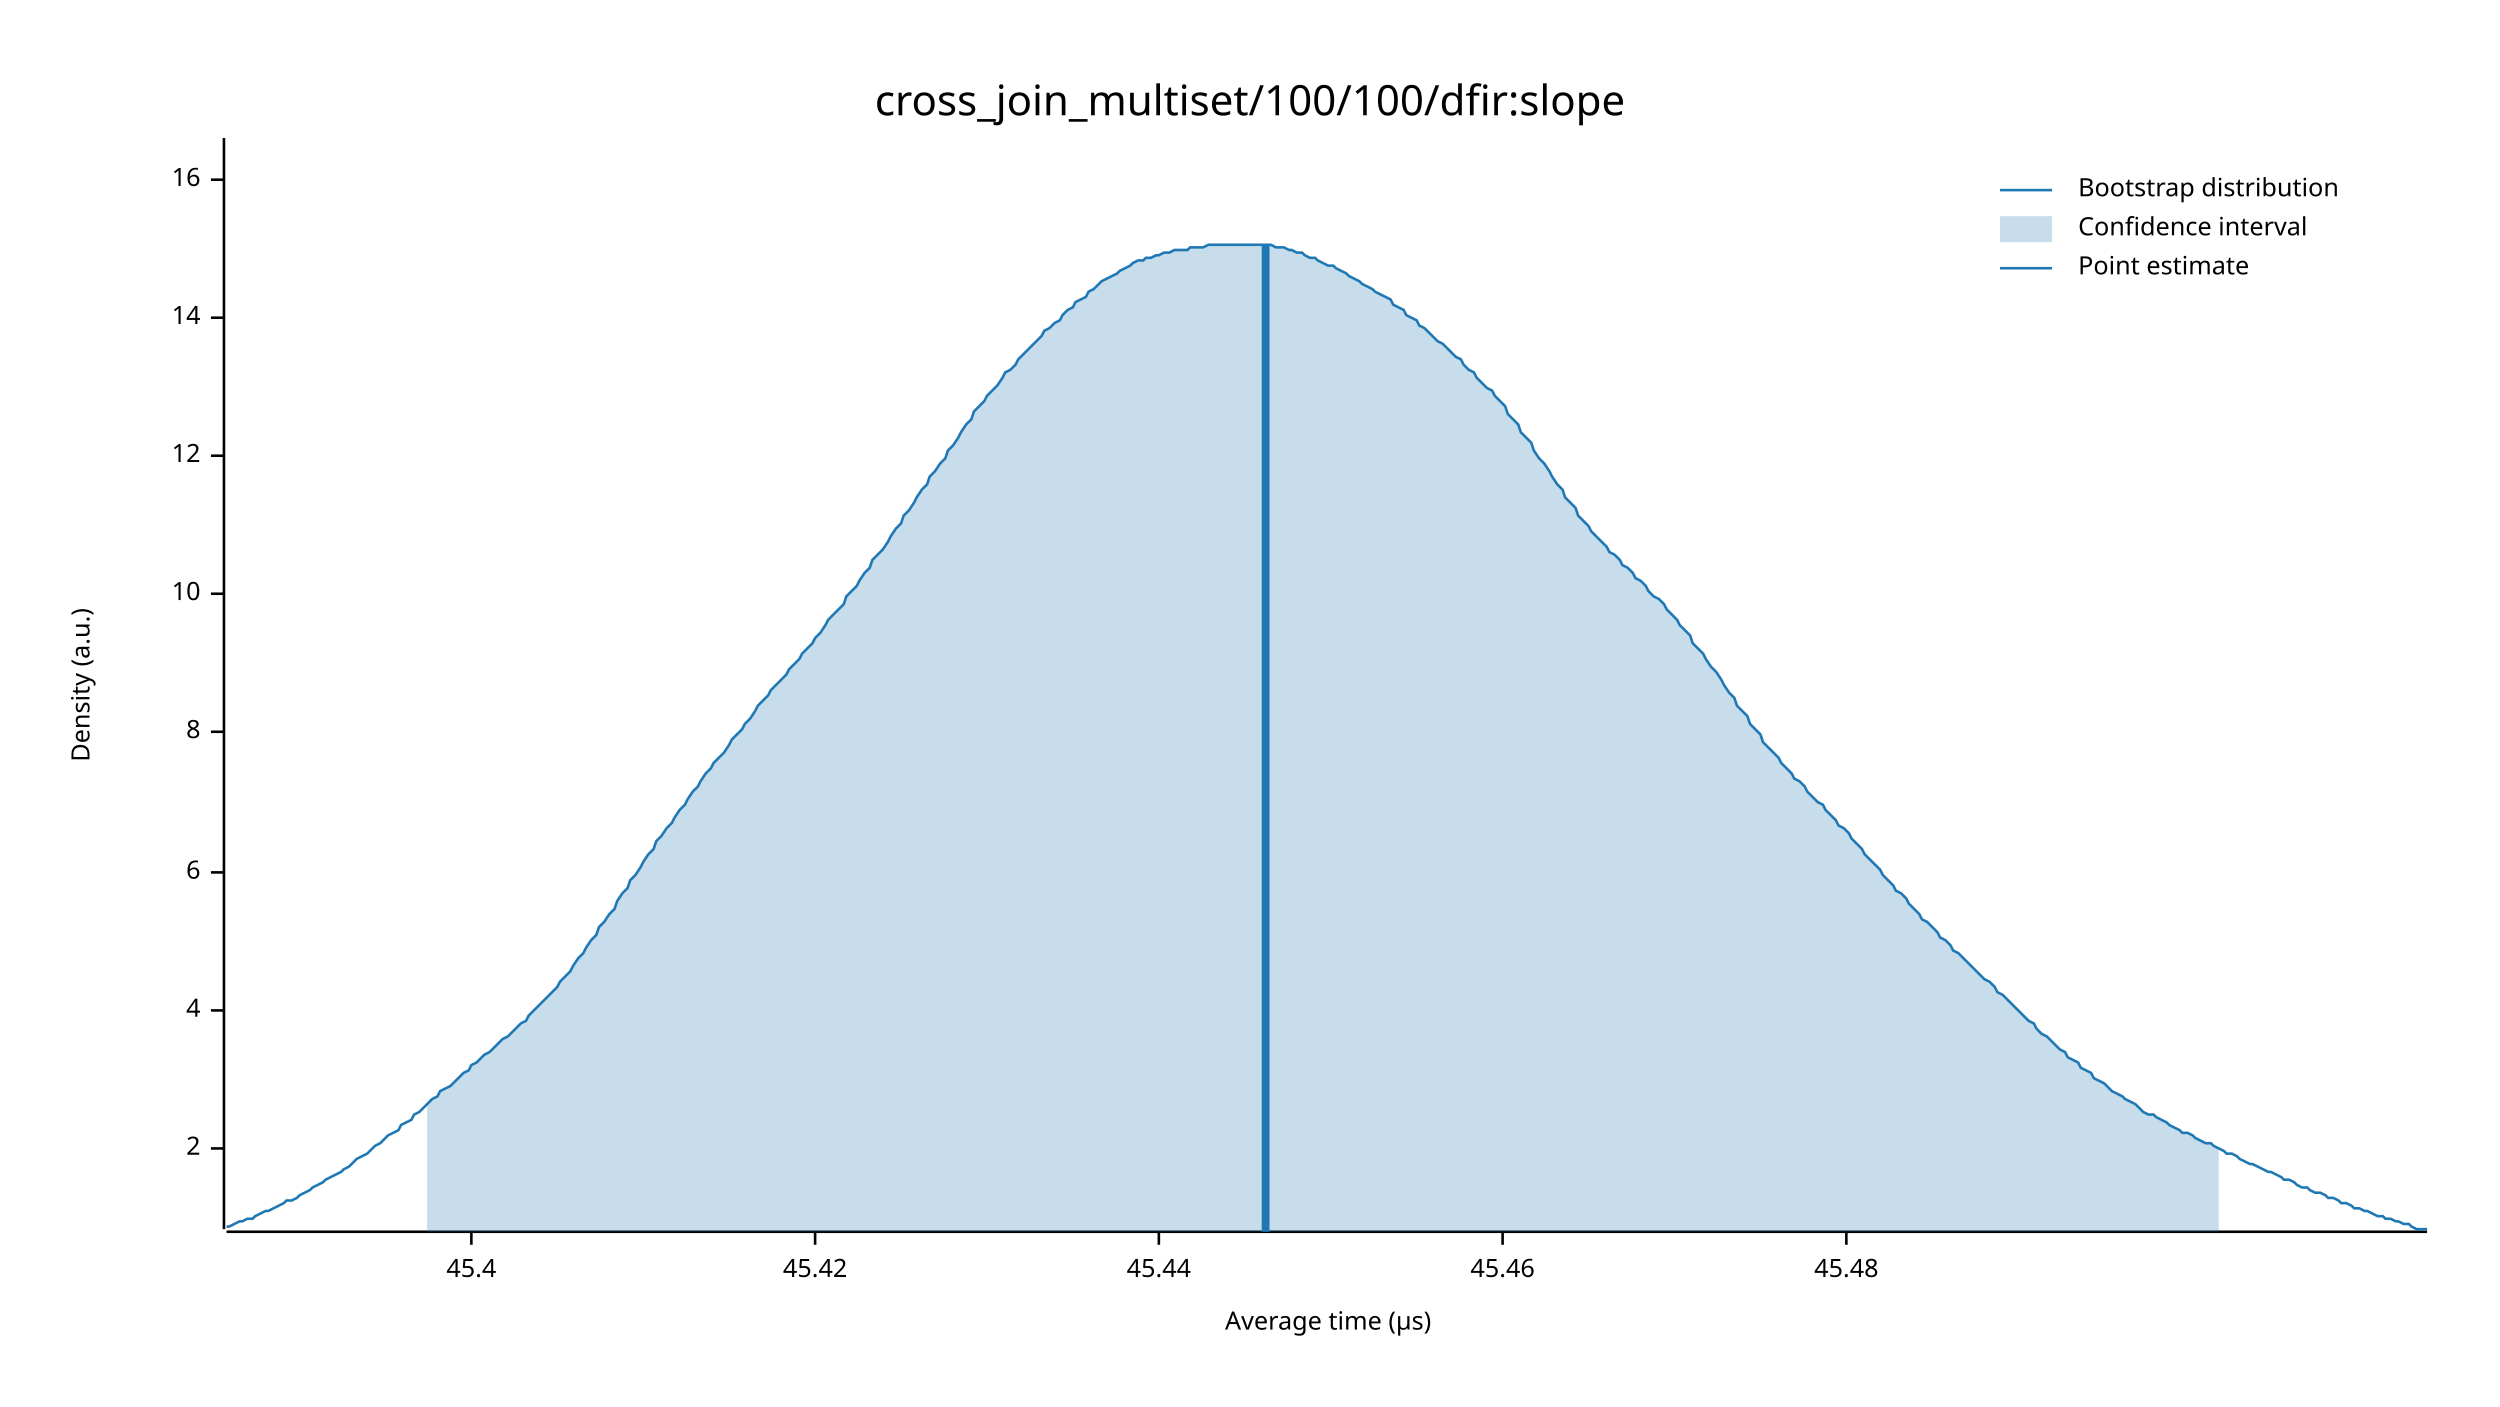
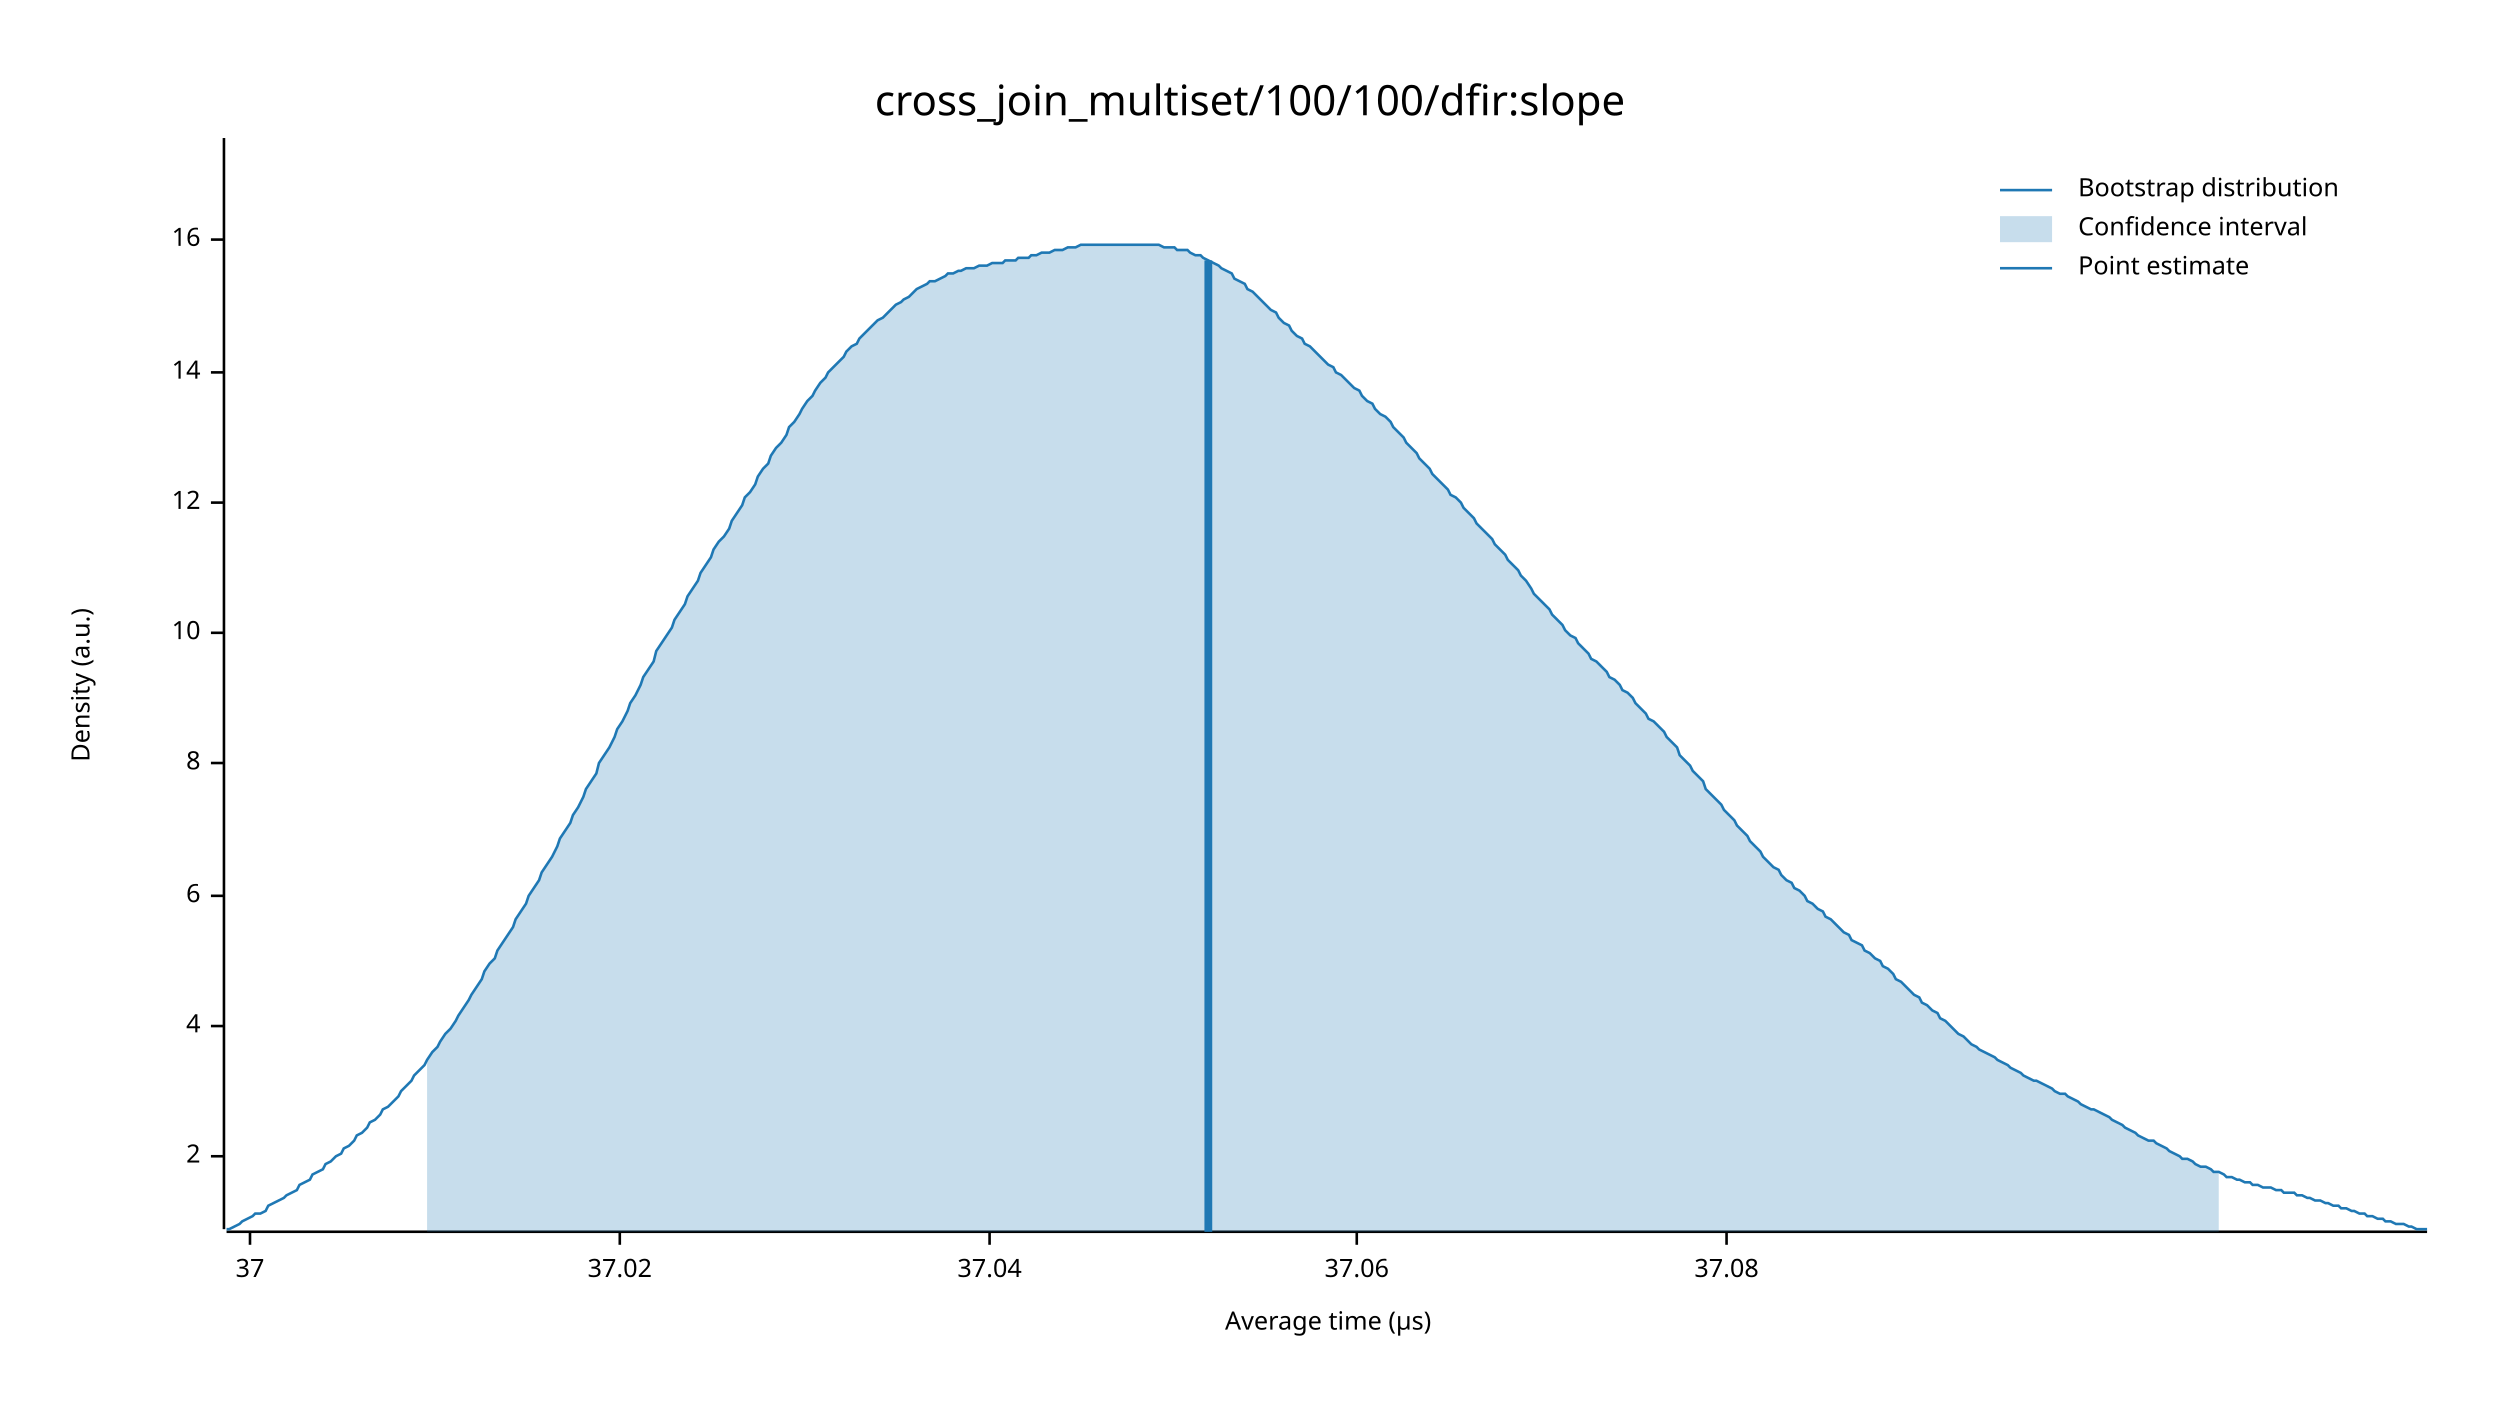
<svg xmlns="http://www.w3.org/2000/svg" width="960" height="540" viewBox="0 0 960 540">
  <text x="480" y="32" dy="0.76em" text-anchor="middle" font-family="sans-serif" font-size="16.129" opacity="1" fill="#000000">
cross_join_multiset/100/100/dfir:slope
</text>
  <text x="27" y="263" dy="0.76em" text-anchor="middle" font-family="sans-serif" font-size="9.677" opacity="1" fill="#000000" transform="rotate(270, 27, 263)">
Density (a.u.)
</text>
  <text x="510" y="513" dy="-0.5ex" text-anchor="middle" font-family="sans-serif" font-size="9.677" opacity="1" fill="#000000">
Average time (µs)
</text>
  <polyline fill="none" opacity="1" stroke="#000000" stroke-width="1" points="86,53 86,472 " />
-   <text x="77" y="441" dy="0.5ex" text-anchor="end" font-family="sans-serif" font-size="9.677" opacity="1" fill="#000000">
+   <text x="77" y="444" dy="0.5ex" text-anchor="end" font-family="sans-serif" font-size="9.677" opacity="1" fill="#000000">
2
</text>
-   <polyline fill="none" opacity="1" stroke="#000000" stroke-width="1" points="81,441 86,441 " />
-   <text x="77" y="388" dy="0.5ex" text-anchor="end" font-family="sans-serif" font-size="9.677" opacity="1" fill="#000000">
+   <polyline fill="none" opacity="1" stroke="#000000" stroke-width="1" points="81,444 86,444 " />
+   <text x="77" y="394" dy="0.5ex" text-anchor="end" font-family="sans-serif" font-size="9.677" opacity="1" fill="#000000">
4
</text>
-   <polyline fill="none" opacity="1" stroke="#000000" stroke-width="1" points="81,388 86,388 " />
-   <text x="77" y="335" dy="0.5ex" text-anchor="end" font-family="sans-serif" font-size="9.677" opacity="1" fill="#000000">
+   <polyline fill="none" opacity="1" stroke="#000000" stroke-width="1" points="81,394 86,394 " />
+   <text x="77" y="344" dy="0.5ex" text-anchor="end" font-family="sans-serif" font-size="9.677" opacity="1" fill="#000000">
6
</text>
-   <polyline fill="none" opacity="1" stroke="#000000" stroke-width="1" points="81,335 86,335 " />
-   <text x="77" y="281" dy="0.5ex" text-anchor="end" font-family="sans-serif" font-size="9.677" opacity="1" fill="#000000">
+   <polyline fill="none" opacity="1" stroke="#000000" stroke-width="1" points="81,344 86,344 " />
+   <text x="77" y="293" dy="0.5ex" text-anchor="end" font-family="sans-serif" font-size="9.677" opacity="1" fill="#000000">
8
</text>
-   <polyline fill="none" opacity="1" stroke="#000000" stroke-width="1" points="81,281 86,281 " />
-   <text x="77" y="228" dy="0.5ex" text-anchor="end" font-family="sans-serif" font-size="9.677" opacity="1" fill="#000000">
+   <polyline fill="none" opacity="1" stroke="#000000" stroke-width="1" points="81,293 86,293 " />
+   <text x="77" y="243" dy="0.5ex" text-anchor="end" font-family="sans-serif" font-size="9.677" opacity="1" fill="#000000">
10
</text>
-   <polyline fill="none" opacity="1" stroke="#000000" stroke-width="1" points="81,228 86,228 " />
-   <text x="77" y="175" dy="0.5ex" text-anchor="end" font-family="sans-serif" font-size="9.677" opacity="1" fill="#000000">
+   <polyline fill="none" opacity="1" stroke="#000000" stroke-width="1" points="81,243 86,243 " />
+   <text x="77" y="193" dy="0.5ex" text-anchor="end" font-family="sans-serif" font-size="9.677" opacity="1" fill="#000000">
12
</text>
-   <polyline fill="none" opacity="1" stroke="#000000" stroke-width="1" points="81,175 86,175 " />
-   <text x="77" y="122" dy="0.5ex" text-anchor="end" font-family="sans-serif" font-size="9.677" opacity="1" fill="#000000">
+   <polyline fill="none" opacity="1" stroke="#000000" stroke-width="1" points="81,193 86,193 " />
+   <text x="77" y="143" dy="0.5ex" text-anchor="end" font-family="sans-serif" font-size="9.677" opacity="1" fill="#000000">
14
</text>
-   <polyline fill="none" opacity="1" stroke="#000000" stroke-width="1" points="81,122 86,122 " />
-   <text x="77" y="69" dy="0.5ex" text-anchor="end" font-family="sans-serif" font-size="9.677" opacity="1" fill="#000000">
+   <polyline fill="none" opacity="1" stroke="#000000" stroke-width="1" points="81,143 86,143 " />
+   <text x="77" y="92" dy="0.5ex" text-anchor="end" font-family="sans-serif" font-size="9.677" opacity="1" fill="#000000">
16
</text>
-   <polyline fill="none" opacity="1" stroke="#000000" stroke-width="1" points="81,69 86,69 " />
+   <polyline fill="none" opacity="1" stroke="#000000" stroke-width="1" points="81,92 86,92 " />
  <polyline fill="none" opacity="1" stroke="#000000" stroke-width="1" points="87,473 932,473 " />
-   <text x="181" y="483" dy="0.76em" text-anchor="middle" font-family="sans-serif" font-size="9.677" opacity="1" fill="#000000">
- 45.4
+   <text x="96" y="483" dy="0.76em" text-anchor="middle" font-family="sans-serif" font-size="9.677" opacity="1" fill="#000000">
+ 37
</text>
-   <polyline fill="none" opacity="1" stroke="#000000" stroke-width="1" points="181,473 181,478 " />
-   <text x="313" y="483" dy="0.76em" text-anchor="middle" font-family="sans-serif" font-size="9.677" opacity="1" fill="#000000">
- 45.42
+   <polyline fill="none" opacity="1" stroke="#000000" stroke-width="1" points="96,473 96,478 " />
+   <text x="238" y="483" dy="0.76em" text-anchor="middle" font-family="sans-serif" font-size="9.677" opacity="1" fill="#000000">
+ 37.02
</text>
-   <polyline fill="none" opacity="1" stroke="#000000" stroke-width="1" points="313,473 313,478 " />
-   <text x="445" y="483" dy="0.76em" text-anchor="middle" font-family="sans-serif" font-size="9.677" opacity="1" fill="#000000">
- 45.44
+   <polyline fill="none" opacity="1" stroke="#000000" stroke-width="1" points="238,473 238,478 " />
+   <text x="380" y="483" dy="0.76em" text-anchor="middle" font-family="sans-serif" font-size="9.677" opacity="1" fill="#000000">
+ 37.04
</text>
-   <polyline fill="none" opacity="1" stroke="#000000" stroke-width="1" points="445,473 445,478 " />
-   <text x="577" y="483" dy="0.76em" text-anchor="middle" font-family="sans-serif" font-size="9.677" opacity="1" fill="#000000">
- 45.46
+   <polyline fill="none" opacity="1" stroke="#000000" stroke-width="1" points="380,473 380,478 " />
+   <text x="521" y="483" dy="0.76em" text-anchor="middle" font-family="sans-serif" font-size="9.677" opacity="1" fill="#000000">
+ 37.06
</text>
-   <polyline fill="none" opacity="1" stroke="#000000" stroke-width="1" points="577,473 577,478 " />
-   <text x="709" y="483" dy="0.76em" text-anchor="middle" font-family="sans-serif" font-size="9.677" opacity="1" fill="#000000">
- 45.48
+   <polyline fill="none" opacity="1" stroke="#000000" stroke-width="1" points="521,473 521,478 " />
+   <text x="663" y="483" dy="0.76em" text-anchor="middle" font-family="sans-serif" font-size="9.677" opacity="1" fill="#000000">
+ 37.08
</text>
-   <polyline fill="none" opacity="1" stroke="#000000" stroke-width="1" points="709,473 709,478 " />
-   <polyline fill="none" opacity="1" stroke="#1F78B4" stroke-width="1" points="87,471 88,471 90,470 92,469 93,469 95,468 97,468 98,467 100,466 102,465 103,465 105,464 107,463 109,462 110,461 112,461 114,460 115,459 117,458 119,457 120,456 122,455 124,454 125,453 127,452 129,451 131,450 132,449 134,448 136,446 137,445 139,444 141,443 142,442 144,440 146,439 147,438 149,436 151,435 153,434 154,432 156,431 158,430 159,428 161,427 163,425 164,424 166,422 168,421 169,419 171,418 173,417 175,415 176,414 178,412 180,411 181,409 183,408 185,406 186,405 188,404 190,402 191,401 193,399 195,398 197,396 198,395 200,393 202,392 203,390 205,388 207,386 208,385 210,383 212,381 214,379 215,377 217,375 219,373 220,371 222,368 224,366 225,364 227,361 229,359 230,356 232,354 234,351 236,349 237,346 239,343 241,341 242,338 244,336 246,333 247,331 249,328 251,326 252,323 254,321 256,318 258,316 259,314 261,311 263,309 264,307 266,304 268,302 269,300 271,297 273,295 274,293 276,291 278,289 280,286 281,284 283,282 285,280 286,278 288,276 290,273 291,271 293,269 295,267 296,265 298,263 300,261 302,259 303,257 305,255 307,253 308,251 310,249 312,247 313,245 315,243 317,240 318,238 320,236 322,234 324,232 325,229 327,227 329,225 330,223 332,220 334,218 335,215 337,213 339,211 341,208 342,206 344,203 346,201 347,198 349,196 351,193 352,191 354,188 356,186 357,183 359,181 361,178 363,176 364,173 366,171 368,168 369,166 371,163 373,161 374,158 376,156 378,154 379,152 381,150 383,148 385,145 386,143 388,142 390,140 391,138 393,136 395,134 396,133 398,131 400,129 401,127 403,126 405,124 407,123 408,121 410,119 412,118 413,116 415,115 417,114 418,112 420,111 422,109 423,108 425,107 427,106 429,105 430,104 432,103 434,102 435,101 437,100 439,100 440,99 442,99 444,98 445,98 447,97 449,97 451,96 452,96 454,96 456,96 457,95 459,95 461,95 462,95 464,94 466,94 468,94 469,94 471,94 473,94 474,94 476,94 478,94 479,94 481,94 483,94 484,94 486,94 488,94 490,95 491,95 493,95 495,96 496,96 498,97 500,97 501,98 503,99 505,99 506,100 508,101 510,102 512,102 513,103 515,104 517,105 518,106 520,107 522,108 523,109 525,110 527,111 528,112 530,113 532,114 534,115 535,117 537,118 539,119 540,121 542,122 544,123 545,125 547,126 549,128 550,129 552,131 554,132 556,134 557,135 559,137 561,138 562,140 564,142 566,143 567,145 569,147 571,149 573,150 574,152 576,154 578,156 579,159 581,161 583,163 584,166 586,168 588,170 589,173 591,176 593,178 595,181 596,183 598,186 600,188 601,191 603,193 605,195 606,198 608,200 610,202 611,204 613,206 615,208 617,210 618,212 620,213 622,215 623,217 625,218 627,220 628,222 630,223 632,225 633,227 635,229 637,230 639,232 640,234 642,236 644,238 645,240 647,242 649,244 650,247 652,249 654,251 655,253 657,256 659,258 661,261 662,263 664,266 666,268 667,271 669,273 671,275 672,278 674,280 676,282 677,285 679,287 681,289 683,291 684,293 686,295 688,297 689,299 691,300 693,302 694,304 696,306 698,308 700,309 701,311 703,313 705,315 706,317 708,318 710,320 711,322 713,324 715,326 716,328 718,330 720,332 722,334 723,336 725,338 727,340 728,342 730,343 732,345 733,347 735,349 737,351 738,353 740,354 742,356 744,358 745,360 747,361 749,363 750,365 752,366 754,368 755,369 757,371 759,373 760,374 762,376 764,377 766,379 767,381 769,382 771,384 772,385 774,387 776,389 777,390 779,392 781,393 782,395 784,397 786,398 788,400 789,401 791,403 793,404 794,406 796,407 798,408 799,410 801,411 803,412 804,414 806,415 808,416 810,418 811,419 813,420 815,421 816,422 818,423 820,424 821,425 823,427 825,428 827,428 828,429 830,430 832,431 833,432 835,433 837,434 838,435 840,435 842,436 843,437 845,438 847,439 849,439 850,440 852,441 854,442 855,443 857,443 859,444 860,445 862,446 864,447 865,447 867,448 869,449 871,450 872,450 874,451 876,452 877,453 879,453 881,454 882,455 884,456 886,456 887,457 889,458 891,458 893,459 894,460 896,460 898,461 899,462 901,462 903,463 904,464 906,464 908,465 909,465 911,466 913,467 915,467 916,468 918,468 920,469 921,469 923,470 925,470 926,471 928,472 930,472 932,472 " />
-   <polygon opacity="0.25" fill="#1F78B4" points="164,424 166,422 168,421 169,419 171,418 173,417 175,415 176,414 178,412 180,411 181,409 183,408 185,406 186,405 188,404 190,402 191,401 193,399 195,398 197,396 198,395 200,393 202,392 203,390 205,388 207,386 208,385 210,383 212,381 214,379 215,377 217,375 219,373 220,371 222,368 224,366 225,364 227,361 229,359 230,356 232,354 234,351 236,349 237,346 239,343 241,341 242,338 244,336 246,333 247,331 249,328 251,326 252,323 254,321 256,318 258,316 259,314 261,311 263,309 264,307 266,304 268,302 269,300 271,297 273,295 274,293 276,291 278,289 280,286 281,284 283,282 285,280 286,278 288,276 290,273 291,271 293,269 295,267 296,265 298,263 300,261 302,259 303,257 305,255 307,253 308,251 310,249 312,247 313,245 315,243 317,240 318,238 320,236 322,234 324,232 325,229 327,227 329,225 330,223 332,220 334,218 335,215 337,213 339,211 341,208 342,206 344,203 346,201 347,198 349,196 351,193 352,191 354,188 356,186 357,183 359,181 361,178 363,176 364,173 366,171 368,168 369,166 371,163 373,161 374,158 376,156 378,154 379,152 381,150 383,148 385,145 386,143 388,142 390,140 391,138 393,136 395,134 396,133 398,131 400,129 401,127 403,126 405,124 407,123 408,121 410,119 412,118 413,116 415,115 417,114 418,112 420,111 422,109 423,108 425,107 427,106 429,105 430,104 432,103 434,102 435,101 437,100 439,100 440,99 442,99 444,98 445,98 447,97 449,97 451,96 452,96 454,96 456,96 457,95 459,95 461,95 462,95 464,94 466,94 468,94 469,94 471,94 473,94 474,94 476,94 478,94 479,94 481,94 483,94 484,94 486,94 488,94 490,95 491,95 493,95 495,96 496,96 498,97 500,97 501,98 503,99 505,99 506,100 508,101 510,102 512,102 513,103 515,104 517,105 518,106 520,107 522,108 523,109 525,110 527,111 528,112 530,113 532,114 534,115 535,117 537,118 539,119 540,121 542,122 544,123 545,125 547,126 549,128 550,129 552,131 554,132 556,134 557,135 559,137 561,138 562,140 564,142 566,143 567,145 569,147 571,149 573,150 574,152 576,154 578,156 579,159 581,161 583,163 584,166 586,168 588,170 589,173 591,176 593,178 595,181 596,183 598,186 600,188 601,191 603,193 605,195 606,198 608,200 610,202 611,204 613,206 615,208 617,210 618,212 620,213 622,215 623,217 625,218 627,220 628,222 630,223 632,225 633,227 635,229 637,230 639,232 640,234 642,236 644,238 645,240 647,242 649,244 650,247 652,249 654,251 655,253 657,256 659,258 661,261 662,263 664,266 666,268 667,271 669,273 671,275 672,278 674,280 676,282 677,285 679,287 681,289 683,291 684,293 686,295 688,297 689,299 691,300 693,302 694,304 696,306 698,308 700,309 701,311 703,313 705,315 706,317 708,318 710,320 711,322 713,324 715,326 716,328 718,330 720,332 722,334 723,336 725,338 727,340 728,342 730,343 732,345 733,347 735,349 737,351 738,353 740,354 742,356 744,358 745,360 747,361 749,363 750,365 752,366 754,368 755,369 757,371 759,373 760,374 762,376 764,377 766,379 767,381 769,382 771,384 772,385 774,387 776,389 777,390 779,392 781,393 782,395 784,397 786,398 788,400 789,401 791,403 793,404 794,406 796,407 798,408 799,410 801,411 803,412 804,414 806,415 808,416 810,418 811,419 813,420 815,421 816,422 818,423 820,424 821,425 823,427 825,428 827,428 828,429 830,430 832,431 833,432 835,433 837,434 838,435 840,435 842,436 843,437 845,438 847,439 849,439 850,440 852,441 852,473 164,473 " />
-   <polyline fill="none" opacity="1" stroke="#1F78B4" stroke-width="3" points="486,473 486,94 " />
+   <polyline fill="none" opacity="1" stroke="#000000" stroke-width="1" points="663,473 663,478 " />
+   <polyline fill="none" opacity="1" stroke="#1F78B4" stroke-width="1" points="87,472 88,472 90,471 92,470 93,469 95,468 97,467 98,466 100,466 102,465 103,463 105,462 107,461 109,460 110,459 112,458 114,457 115,455 117,454 119,453 120,451 122,450 124,449 125,447 127,446 129,444 131,443 132,441 134,440 136,438 137,436 139,435 141,433 142,431 144,430 146,428 147,426 149,425 151,423 153,421 154,419 156,417 158,415 159,413 161,411 163,409 164,407 166,404 168,402 169,400 171,397 173,395 175,392 176,390 178,387 180,384 181,382 183,379 185,376 186,373 188,370 190,368 191,365 193,362 195,359 197,356 198,353 200,350 202,347 203,344 205,341 207,338 208,335 210,332 212,329 214,325 215,322 217,319 219,316 220,313 222,310 224,306 225,303 227,300 229,297 230,293 232,290 234,287 236,283 237,280 239,277 241,273 242,270 244,267 246,263 247,260 249,257 251,254 252,250 254,247 256,244 258,241 259,238 261,235 263,232 264,229 266,226 268,223 269,220 271,217 273,214 274,211 276,208 278,206 280,203 281,200 283,197 285,194 286,191 288,189 290,186 291,183 293,180 295,178 296,175 298,172 300,170 302,167 303,164 305,162 307,159 308,157 310,154 312,152 313,150 315,147 317,145 318,143 320,141 322,139 324,137 325,135 327,133 329,132 330,130 332,128 334,126 335,125 337,123 339,122 341,120 342,119 344,117 346,116 347,115 349,114 351,112 352,111 354,110 356,109 357,108 359,108 361,107 363,106 364,105 366,105 368,104 369,104 371,103 373,103 374,103 376,102 378,102 379,102 381,101 383,101 385,101 386,100 388,100 390,100 391,99 393,99 395,99 396,98 398,98 400,97 401,97 403,97 405,96 407,96 408,96 410,95 412,95 413,95 415,94 417,94 418,94 420,94 422,94 423,94 425,94 427,94 429,94 430,94 432,94 434,94 435,94 437,94 439,94 440,94 442,94 444,94 445,94 447,95 449,95 451,95 452,96 454,96 456,96 457,97 459,98 461,98 462,99 464,100 466,101 468,102 469,103 471,104 473,105 474,107 476,108 478,109 479,111 481,112 483,114 484,115 486,117 488,119 490,120 491,122 493,124 495,125 496,127 498,129 500,130 501,132 503,133 505,135 506,136 508,138 510,140 512,141 513,143 515,144 517,146 518,147 520,149 522,150 523,152 525,154 527,155 528,157 530,159 532,160 534,162 535,164 537,166 539,168 540,170 542,172 544,174 545,176 547,178 549,180 550,182 552,184 554,186 556,188 557,190 559,191 561,193 562,195 564,197 566,199 567,201 569,203 571,205 573,207 574,209 576,211 578,213 579,215 581,217 583,219 584,221 586,223 588,226 589,228 591,230 593,232 595,234 596,236 598,238 600,240 601,242 603,244 605,245 606,247 608,249 610,251 611,253 613,254 615,256 617,258 618,260 620,261 622,263 623,265 625,266 627,268 628,270 630,272 632,274 633,276 635,277 637,279 639,281 640,283 642,285 644,287 645,290 647,292 649,294 650,296 652,298 654,300 655,303 657,305 659,307 661,309 662,311 664,313 666,315 667,317 669,319 671,321 672,323 674,325 676,327 677,329 679,331 681,333 683,334 684,336 686,338 688,339 689,341 691,342 693,344 694,346 696,347 698,349 700,350 701,352 703,353 705,355 706,356 708,358 710,359 711,361 713,362 715,363 716,365 718,366 720,368 722,369 723,371 725,372 727,374 728,376 730,377 732,379 733,380 735,382 737,383 738,385 740,386 742,388 744,389 745,391 747,392 749,394 750,395 752,397 754,398 755,399 757,401 759,402 760,403 762,404 764,405 766,406 767,407 769,408 771,409 772,410 774,411 776,412 777,413 779,414 781,415 782,415 784,416 786,417 788,418 789,419 791,420 793,420 794,421 796,422 798,423 799,424 801,425 803,426 804,426 806,427 808,428 810,429 811,430 813,431 815,432 816,433 818,434 820,435 821,436 823,437 825,438 827,438 828,439 830,440 832,441 833,442 835,443 837,444 838,445 840,445 842,446 843,447 845,448 847,448 849,449 850,450 852,450 854,451 855,452 857,452 859,453 860,453 862,454 864,454 865,455 867,455 869,456 871,456 872,456 874,457 876,457 877,458 879,458 881,458 882,459 884,459 886,460 887,460 889,461 891,461 893,462 894,462 896,463 898,463 899,464 901,464 903,465 904,465 906,466 908,466 909,467 911,467 913,468 915,468 916,469 918,469 920,470 921,470 923,470 925,471 926,471 928,472 930,472 932,472 " />
+   <polygon opacity="0.25" fill="#1F78B4" points="164,407 166,404 168,402 169,400 171,397 173,395 175,392 176,390 178,387 180,384 181,382 183,379 185,376 186,373 188,370 190,368 191,365 193,362 195,359 197,356 198,353 200,350 202,347 203,344 205,341 207,338 208,335 210,332 212,329 214,325 215,322 217,319 219,316 220,313 222,310 224,306 225,303 227,300 229,297 230,293 232,290 234,287 236,283 237,280 239,277 241,273 242,270 244,267 246,263 247,260 249,257 251,254 252,250 254,247 256,244 258,241 259,238 261,235 263,232 264,229 266,226 268,223 269,220 271,217 273,214 274,211 276,208 278,206 280,203 281,200 283,197 285,194 286,191 288,189 290,186 291,183 293,180 295,178 296,175 298,172 300,170 302,167 303,164 305,162 307,159 308,157 310,154 312,152 313,150 315,147 317,145 318,143 320,141 322,139 324,137 325,135 327,133 329,132 330,130 332,128 334,126 335,125 337,123 339,122 341,120 342,119 344,117 346,116 347,115 349,114 351,112 352,111 354,110 356,109 357,108 359,108 361,107 363,106 364,105 366,105 368,104 369,104 371,103 373,103 374,103 376,102 378,102 379,102 381,101 383,101 385,101 386,100 388,100 390,100 391,99 393,99 395,99 396,98 398,98 400,97 401,97 403,97 405,96 407,96 408,96 410,95 412,95 413,95 415,94 417,94 418,94 420,94 422,94 423,94 425,94 427,94 429,94 430,94 432,94 434,94 435,94 437,94 439,94 440,94 442,94 444,94 445,94 447,95 449,95 451,95 452,96 454,96 456,96 457,97 459,98 461,98 462,99 464,100 466,101 468,102 469,103 471,104 473,105 474,107 476,108 478,109 479,111 481,112 483,114 484,115 486,117 488,119 490,120 491,122 493,124 495,125 496,127 498,129 500,130 501,132 503,133 505,135 506,136 508,138 510,140 512,141 513,143 515,144 517,146 518,147 520,149 522,150 523,152 525,154 527,155 528,157 530,159 532,160 534,162 535,164 537,166 539,168 540,170 542,172 544,174 545,176 547,178 549,180 550,182 552,184 554,186 556,188 557,190 559,191 561,193 562,195 564,197 566,199 567,201 569,203 571,205 573,207 574,209 576,211 578,213 579,215 581,217 583,219 584,221 586,223 588,226 589,228 591,230 593,232 595,234 596,236 598,238 600,240 601,242 603,244 605,245 606,247 608,249 610,251 611,253 613,254 615,256 617,258 618,260 620,261 622,263 623,265 625,266 627,268 628,270 630,272 632,274 633,276 635,277 637,279 639,281 640,283 642,285 644,287 645,290 647,292 649,294 650,296 652,298 654,300 655,303 657,305 659,307 661,309 662,311 664,313 666,315 667,317 669,319 671,321 672,323 674,325 676,327 677,329 679,331 681,333 683,334 684,336 686,338 688,339 689,341 691,342 693,344 694,346 696,347 698,349 700,350 701,352 703,353 705,355 706,356 708,358 710,359 711,361 713,362 715,363 716,365 718,366 720,368 722,369 723,371 725,372 727,374 728,376 730,377 732,379 733,380 735,382 737,383 738,385 740,386 742,388 744,389 745,391 747,392 749,394 750,395 752,397 754,398 755,399 757,401 759,402 760,403 762,404 764,405 766,406 767,407 769,408 771,409 772,410 774,411 776,412 777,413 779,414 781,415 782,415 784,416 786,417 788,418 789,419 791,420 793,420 794,421 796,422 798,423 799,424 801,425 803,426 804,426 806,427 808,428 810,429 811,430 813,431 815,432 816,433 818,434 820,435 821,436 823,437 825,438 827,438 828,439 830,440 832,441 833,442 835,443 837,444 838,445 840,445 842,446 843,447 845,448 847,448 849,449 850,450 852,450 852,473 164,473 " />
+   <polyline fill="none" opacity="1" stroke="#1F78B4" stroke-width="3" points="464,473 464,100 " />
  <text x="798" y="68" dy="0.76em" text-anchor="start" font-family="sans-serif" font-size="9.677" opacity="1" fill="#000000">
Bootstrap distribution
</text>
  <text x="798" y="83" dy="0.76em" text-anchor="start" font-family="sans-serif" font-size="9.677" opacity="1" fill="#000000">
Confidence interval
</text>
  <text x="798" y="98" dy="0.76em" text-anchor="start" font-family="sans-serif" font-size="9.677" opacity="1" fill="#000000">
Point estimate
</text>
  <polyline fill="none" opacity="1" stroke="#1F78B4" stroke-width="1" points="768,73 788,73 " />
  <rect x="768" y="83" width="20" height="10" opacity="0.25" fill="#1F78B4" stroke="none" />
  <polyline fill="none" opacity="1" stroke="#1F78B4" stroke-width="1" points="768,103 788,103 " />
</svg>
